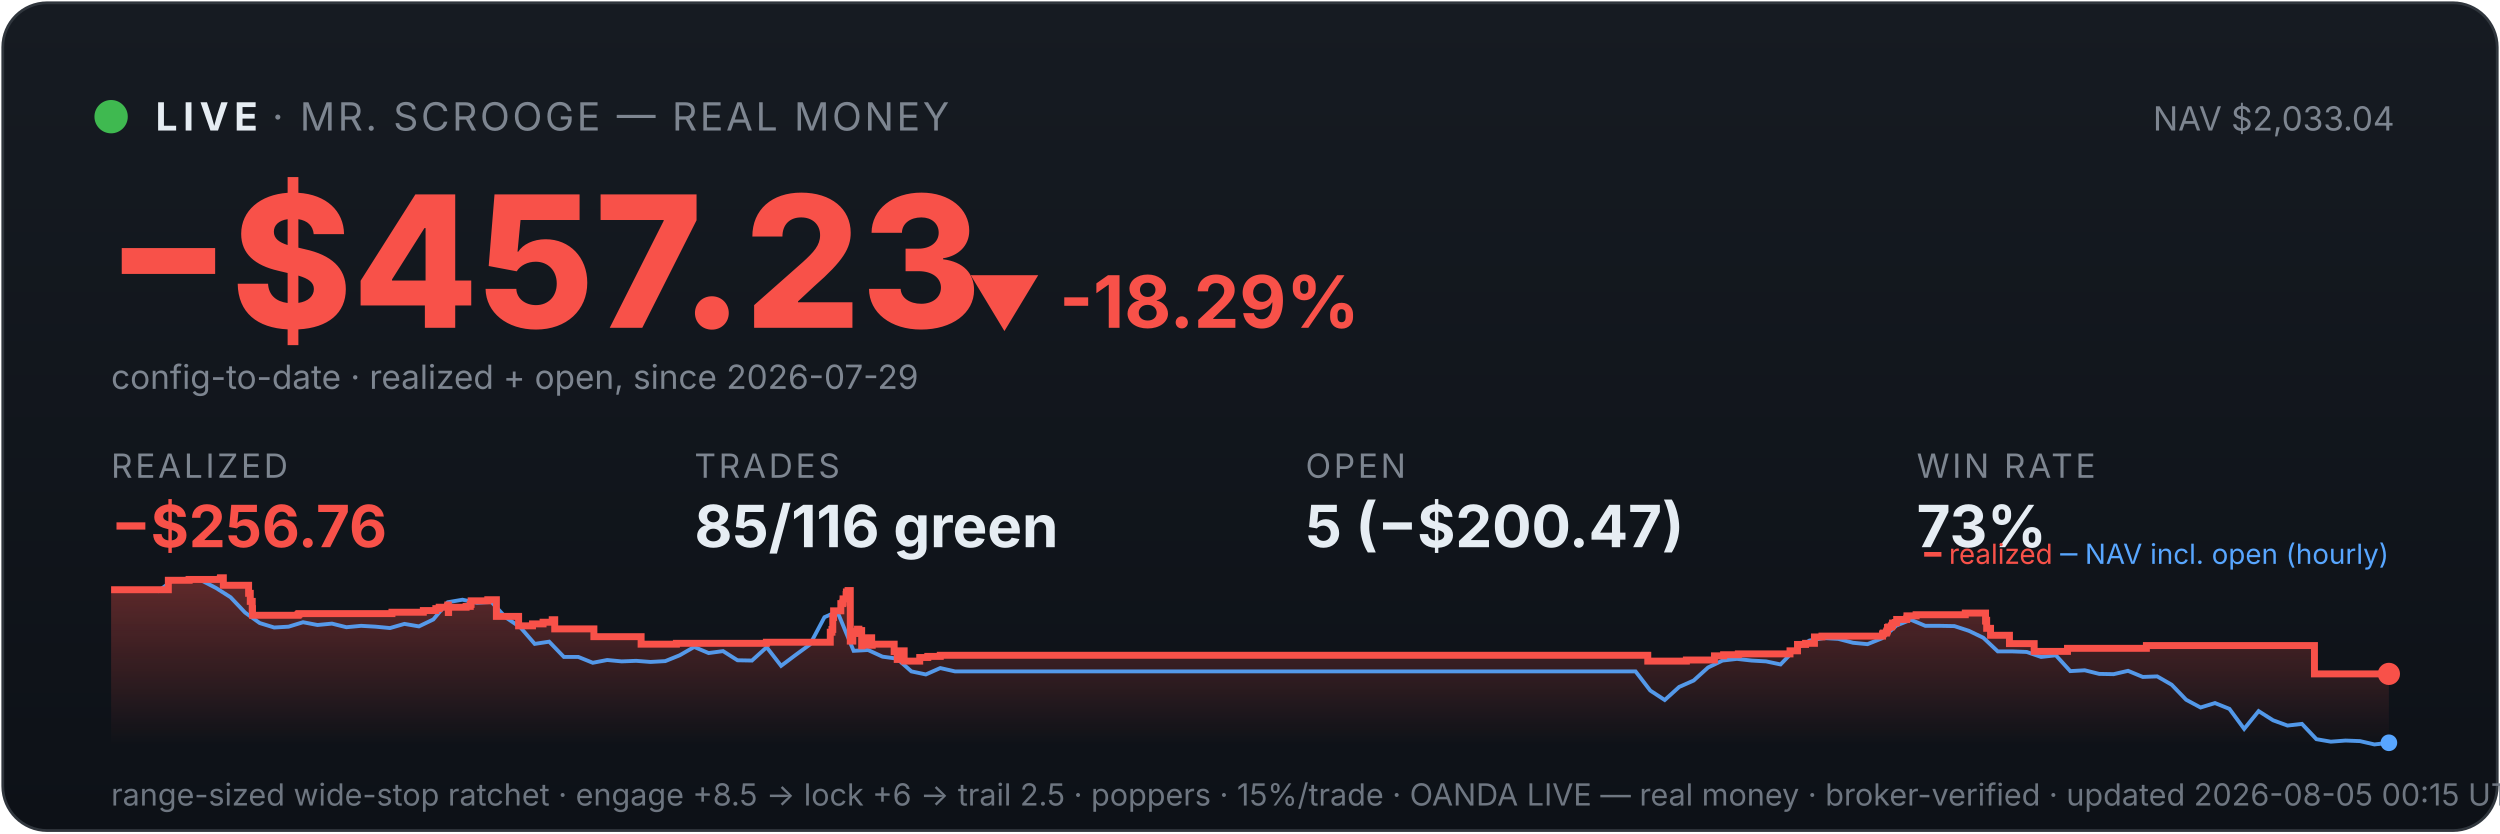
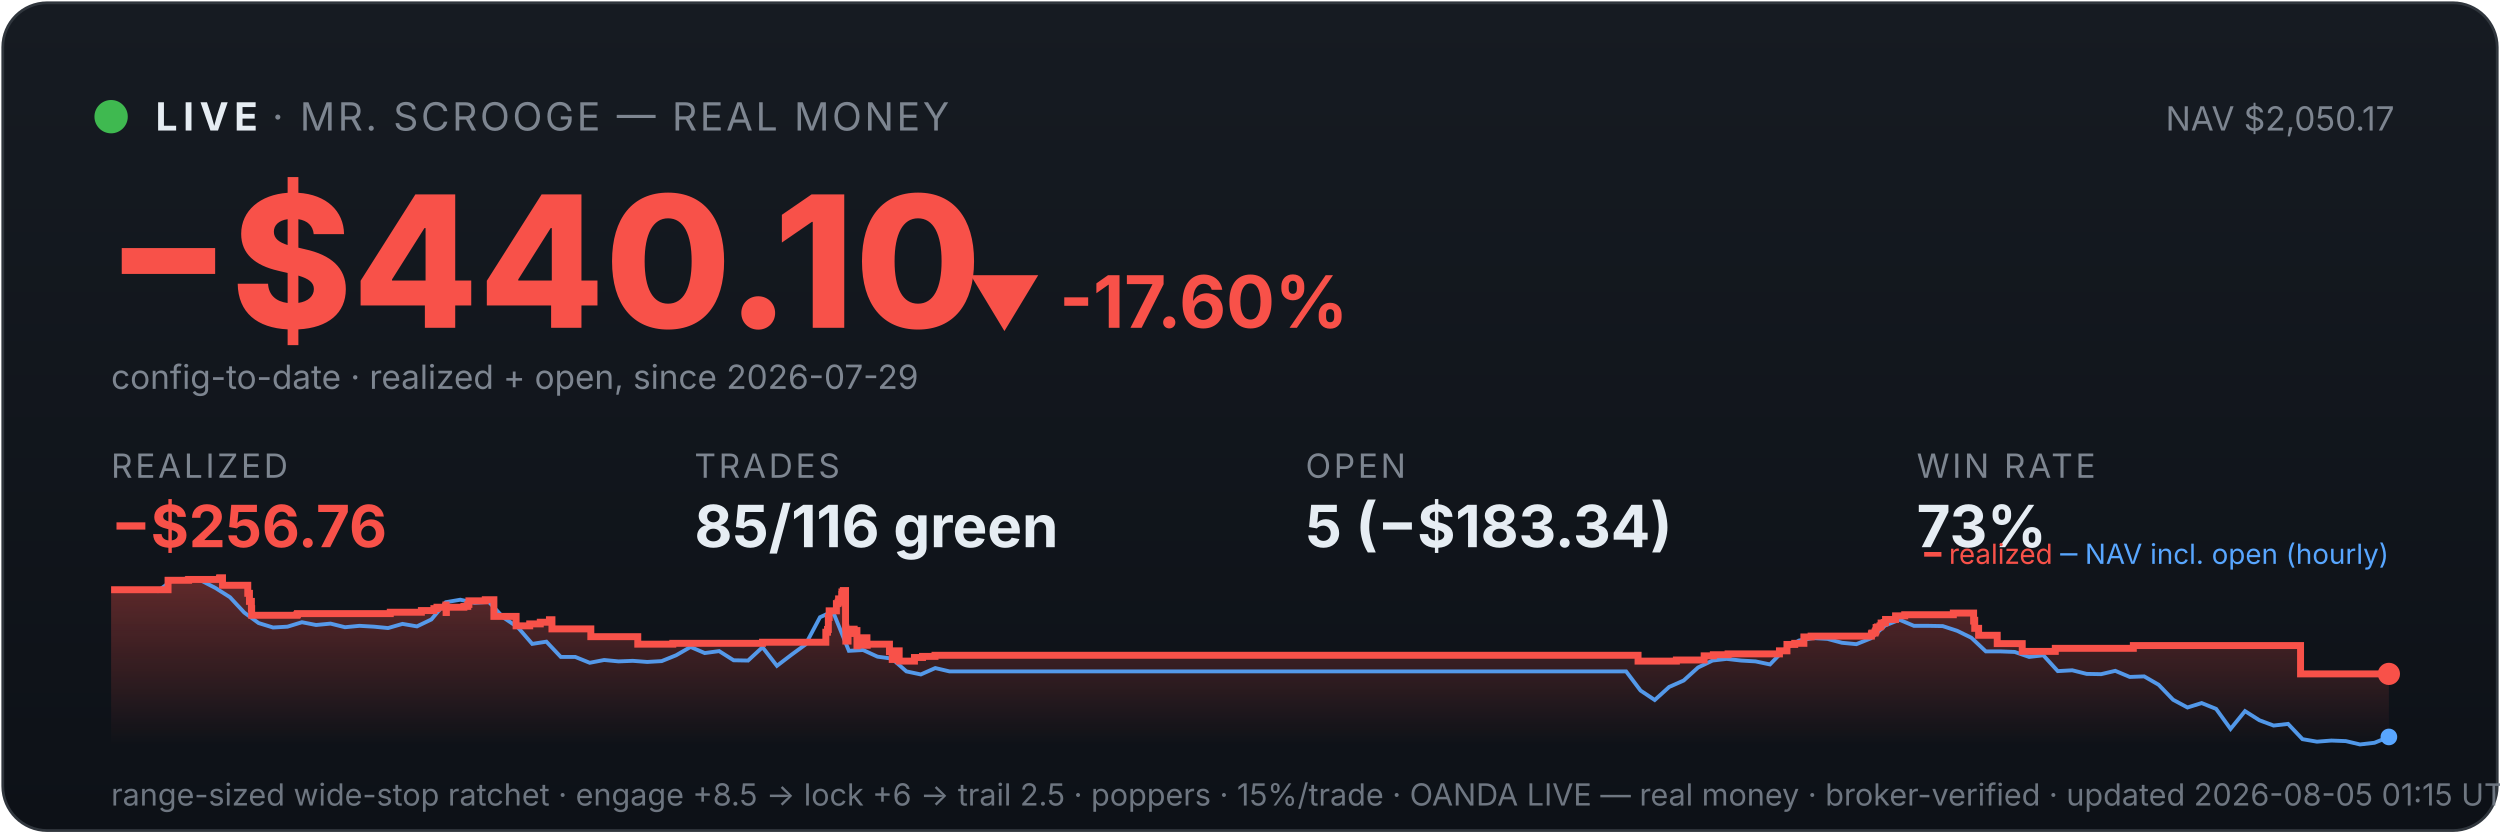
<svg xmlns="http://www.w3.org/2000/svg" viewBox="0 0 900 300" width="100%" font-family="system-ui,-apple-system,sans-serif">
  <defs>
    <linearGradient id="bg" x1="0" y1="0" x2="0" y2="1">
      <stop offset="0" stop-color="#161b22" />
      <stop offset="1" stop-color="#0d1117" />
    </linearGradient>
    <linearGradient id="fill" x1="0" y1="0" x2="0" y2="1">
      <stop offset="0" stop-color="#f85149" stop-opacity="0.35" />
      <stop offset="1" stop-color="#f85149" stop-opacity="0" />
    </linearGradient>
  </defs>
  <rect x="1" y="1" width="898" height="298" rx="16" fill="url(#bg)" stroke="#30363d" />
  <circle cx="40" cy="42" r="6" fill="#3fb950" />
  <text x="56" y="47" font-size="14" font-weight="700" fill="#e6edf3" letter-spacing="2">LIVE</text>
  <text x="98" y="47" font-size="14" fill="#7d8590" letter-spacing="1">· MR. SCROOGE — REAL MONEY</text>
-   <text x="862" y="47" font-size="12" fill="#7d8590" text-anchor="end">NAV $2,033.04</text>
-   <text x="38" y="118" font-size="66" font-weight="800" fill="#f85149">−$457.23</text>
-   <text x="348" y="118" font-size="26" font-weight="700" fill="#f85149">▼ -18.29%</text>
+   <text x="862" y="47" font-size="12" fill="#7d8590" text-anchor="end">NAV $2,050.17</text>
+   <text x="38" y="118" font-size="66" font-weight="800" fill="#f85149">−$440.10</text>
+   <text x="348" y="118" font-size="26" font-weight="700" fill="#f85149">▼ -17.60%</text>
  <text x="40" y="140" font-size="12" fill="#7d8590">config-to-date · realized + open, since 2026-07-29</text>
  <text x="40" y="172" font-family="system-ui,-apple-system,sans-serif" font-size="12" fill="#7d8590" letter-spacing="1">REALIZED</text>
  <text x="40" y="197" font-family="system-ui,-apple-system,sans-serif" font-size="21" font-weight="700" fill="#f85149">−$256.76</text>
  <text x="250" y="172" font-family="system-ui,-apple-system,sans-serif" font-size="12" fill="#7d8590" letter-spacing="1">TRADES</text>
  <text x="250" y="197" font-family="system-ui,-apple-system,sans-serif" font-size="21" font-weight="700" fill="#e6edf3">85/116 green</text>
  <text x="470" y="172" font-family="system-ui,-apple-system,sans-serif" font-size="12" fill="#7d8590" letter-spacing="1">OPEN</text>
-   <text x="470" y="197" font-family="system-ui,-apple-system,sans-serif" font-size="21" font-weight="700" fill="#e6edf3">5 (−$200.47)</text>
+   <text x="470" y="197" font-family="system-ui,-apple-system,sans-serif" font-size="21" font-weight="700" fill="#e6edf3">5 (−$183.34)</text>
  <text x="690" y="172" font-family="system-ui,-apple-system,sans-serif" font-size="12" fill="#7d8590" letter-spacing="1">WIN RATE</text>
  <text x="690" y="197" font-family="system-ui,-apple-system,sans-serif" font-size="21" font-weight="700" fill="#e6edf3">73%</text>
-   <polygon points="40,268 40.0,212.3 60.6,212.3 60.6,208.9 68.1,208.9 68.1,208.6 79.3,208.6 79.3,208.3 79.4,208.3 79.4,208.0 80.4,208.0 80.4,210.7 89.5,210.7 89.5,213.6 90.1,213.6 90.1,216.5 90.8,216.5 90.8,219.1 90.9,219.1 90.9,221.5 107.3,221.5 107.3,221.2 107.6,221.2 107.6,220.9 141.1,220.9 141.1,220.4 152.4,220.4 152.4,219.8 156.9,219.8 156.9,219.1 158.1,219.1 158.1,218.6 161.2,218.6 161.2,217.8 161.4,217.8 161.4,220.5 161.5,220.5 161.5,218.6 167.8,218.6 167.8,218.3 169.3,218.3 169.3,217.6 169.6,217.6 169.6,216.3 175.6,216.3 175.6,215.9 178.7,215.9 178.7,218.7 178.7,218.7 178.7,221.9 186.7,221.9 186.7,225.3 191.7,225.3 191.7,224.6 195.5,224.6 195.5,224.0 198.8,224.0 198.8,223.1 199.7,223.1 199.7,222.6 199.7,222.6 199.7,226.4 213.8,226.4 213.8,229.2 230.8,229.2 230.8,231.9 243.5,231.9 243.5,231.6 275.9,231.6 275.9,231.2 298.9,231.2 298.9,229.5 298.9,229.5 298.9,228.9 298.9,228.9 298.9,227.6 299.5,227.6 299.5,226.6 299.8,226.6 299.8,222.3 300.1,222.3 300.1,219.9 302.7,219.9 302.7,218.4 302.7,218.4 302.7,217.3 303.4,217.3 303.4,216.8 303.5,216.8 303.5,215.6 304.6,215.6 304.6,214.0 304.7,214.0 304.7,213.1 305.3,213.1 305.3,212.6 306.1,212.6 306.1,216.5 306.1,216.5 306.1,221.2 306.1,221.2 306.1,226.0 306.1,226.0 306.1,230.8 307.0,230.8 307.0,227.9 307.2,227.9 307.2,227.5 308.3,227.5 308.3,227.3 308.7,227.3 308.7,226.5 309.2,226.5 309.2,229.3 309.2,229.3 309.2,227.7 309.4,227.7 309.4,227.5 310.0,227.5 310.0,227.0 310.2,227.0 310.2,229.7 310.2,229.7 310.2,232.5 310.3,232.5 310.3,232.1 310.9,232.1 310.9,232.2 311.4,232.2 311.4,231.7 311.4,231.7 311.4,231.2 311.9,231.2 311.9,230.2 312.0,230.2 312.0,230.0 312.0,230.0 312.0,229.6 313.8,229.6 313.8,232.3 314.0,232.3 314.0,231.9 321.9,231.9 321.9,234.6 323.0,234.6 323.0,237.4 323.2,237.4 323.2,235.9 323.4,235.9 323.4,234.9 324.1,234.9 324.1,234.3 325.5,234.3 325.5,238.0 331.1,238.0 331.1,236.7 334.0,236.7 334.0,236.3 338.5,236.3 338.5,235.9 593.2,235.9 593.2,238.0 607.1,238.0 607.1,237.6 617.2,237.6 617.2,236.1 620.5,236.1 620.5,235.7 625.8,235.7 625.8,235.4 644.4,235.4 644.4,234.7 644.4,234.7 644.4,234.3 647.1,234.3 647.1,232.0 650.0,232.0 650.0,231.6 653.2,231.6 653.2,229.3 655.9,229.3 655.9,229.0 677.7,229.0 677.7,228.2 678.0,228.2 678.0,227.9 679.1,227.9 679.1,227.5 679.3,227.5 679.3,227.1 679.5,227.1 679.5,225.9 679.9,225.9 679.9,225.7 680.9,225.7 680.9,225.3 681.2,225.3 681.2,225.0 681.3,225.0 681.3,224.3 682.3,224.3 682.3,224.1 682.8,224.1 682.8,223.4 682.8,223.4 682.8,223.0 686.4,223.0 686.4,222.6 686.5,222.6 686.5,222.0 686.5,222.0 686.5,221.7 689.8,221.7 689.8,221.3 707.5,221.3 707.5,220.7 714.8,220.7 714.8,223.6 714.9,223.6 714.9,223.3 715.2,223.3 715.2,226.2 716.6,226.2 716.6,228.7 723.4,228.7 723.4,231.7 732.3,231.7 732.3,234.5 744.3,234.5 744.3,233.4 772.7,233.4 772.7,232.4 833.2,232.4 833.2,242.6 860.0,242.6 860.0,242.6 860,268" fill="url(#fill)" />
-   <polyline points="41.2,212.3 41.3,212.3 46.5,212.2 47.4,212.2 51.7,212.4 57.0,212.8 62.2,208.9 67.4,208.3 72.6,209.0 77.8,211.7 83.0,215.0 88.2,220.5 93.5,224.3 98.7,225.9 103.9,225.6 109.1,224.0 114.3,225.0 119.5,224.5 124.7,225.8 130.0,225.3 135.2,225.6 140.4,226.1 145.6,224.6 150.8,225.5 156.0,223.0 161.2,216.8 166.5,215.9 171.7,217.0 176.9,216.7 182.1,222.3 187.3,225.8 192.5,231.8 197.7,231.0 203.0,236.5 208.2,236.5 213.4,238.6 218.6,237.6 223.8,238.1 229.0,237.9 234.2,238.3 239.5,238.0 244.7,235.9 249.9,232.9 255.1,235.1 260.3,234.4 265.5,237.7 270.7,237.8 276.0,233.0 281.2,239.7 286.4,235.8 291.6,232.0 296.8,222.2 300.6,220.5 302.0,221.5 307.3,234.3 312.5,234.0 317.7,236.4 322.9,237.1 328.1,241.7 333.3,242.8 338.5,240.5 343.8,241.7 349.0,241.7 354.2,241.7 359.4,241.7 364.6,241.7 369.8,241.7 375.0,241.7 380.3,241.7 385.5,241.7 390.7,241.7 395.9,241.7 401.1,241.7 406.3,241.7 411.5,241.7 416.8,241.7 422.0,241.7 427.2,241.7 432.4,241.7 437.6,241.7 442.8,241.7 448.0,241.7 453.3,241.7 458.5,241.7 463.7,241.7 468.9,241.7 474.1,241.7 479.3,241.7 484.5,241.7 489.8,241.7 495.0,241.7 500.2,241.7 505.4,241.7 510.6,241.7 515.8,241.7 521.0,241.7 526.3,241.7 531.5,241.7 536.7,241.7 541.9,241.7 547.1,241.7 552.3,241.7 557.6,241.7 562.8,241.7 568.0,241.7 573.2,241.7 578.4,241.7 583.6,241.7 588.8,241.7 594.1,248.6 599.3,252.0 604.5,247.3 609.7,245.0 614.9,240.3 620.1,237.8 625.3,237.2 630.6,237.8 635.8,238.1 641.0,239.2 646.2,233.8 651.4,230.6 656.6,229.7 661.8,230.0 667.1,231.4 672.3,231.9 677.5,229.8 682.7,225.2 687.9,223.1 693.1,225.3 698.3,225.3 703.6,225.4 708.8,227.1 714.0,229.6 719.2,234.5 724.4,234.5 729.6,234.7 734.8,236.5 740.1,235.9 745.3,241.6 750.5,241.3 755.7,242.6 760.9,242.7 766.1,241.5 771.4,243.7 776.6,243.5 781.8,246.5 787.0,251.9 792.2,254.7 797.4,253.1 802.6,255.2 807.9,262.4 813.1,256.0 818.3,259.3 823.5,261.2 828.7,260.6 833.9,266.1 839.1,267.0 844.4,266.6 849.6,266.8 854.8,268.0 860.0,267.4" fill="none" stroke="#58a6ff" stroke-width="1.4" opacity="0.9" />
-   <polyline points="40.0,212.3 60.6,212.3 60.6,208.9 68.1,208.9 68.1,208.6 79.3,208.6 79.3,208.3 79.4,208.3 79.4,208.0 80.4,208.0 80.4,210.7 89.5,210.7 89.5,213.6 90.1,213.6 90.1,216.5 90.8,216.5 90.8,219.1 90.9,219.1 90.9,221.5 107.3,221.5 107.3,221.2 107.6,221.2 107.6,220.9 141.1,220.9 141.1,220.4 152.4,220.4 152.4,219.8 156.9,219.8 156.9,219.1 158.1,219.1 158.1,218.6 161.2,218.6 161.2,217.8 161.4,217.8 161.4,220.5 161.5,220.5 161.5,218.6 167.8,218.6 167.8,218.3 169.3,218.3 169.3,217.6 169.6,217.6 169.6,216.3 175.6,216.3 175.6,215.9 178.7,215.9 178.7,218.7 178.7,218.7 178.7,221.9 186.7,221.9 186.7,225.3 191.7,225.3 191.7,224.6 195.5,224.6 195.5,224.0 198.8,224.0 198.8,223.1 199.7,223.1 199.7,222.6 199.7,222.6 199.7,226.4 213.8,226.4 213.8,229.2 230.8,229.2 230.8,231.9 243.5,231.9 243.5,231.6 275.9,231.6 275.9,231.2 298.9,231.2 298.9,229.5 298.9,229.5 298.9,228.9 298.9,228.9 298.9,227.6 299.5,227.6 299.5,226.6 299.8,226.6 299.8,222.3 300.1,222.3 300.1,219.9 302.7,219.9 302.7,218.4 302.7,218.4 302.7,217.3 303.4,217.3 303.4,216.8 303.5,216.8 303.5,215.6 304.6,215.6 304.6,214.0 304.7,214.0 304.7,213.1 305.3,213.1 305.3,212.6 306.1,212.6 306.1,216.5 306.1,216.5 306.1,221.2 306.1,221.2 306.1,226.0 306.1,226.0 306.1,230.8 307.0,230.8 307.0,227.9 307.2,227.9 307.2,227.5 308.3,227.5 308.3,227.3 308.7,227.3 308.7,226.5 309.2,226.5 309.2,229.3 309.2,229.3 309.2,227.7 309.4,227.7 309.4,227.5 310.0,227.5 310.0,227.0 310.2,227.0 310.2,229.7 310.2,229.7 310.2,232.5 310.3,232.5 310.3,232.1 310.9,232.1 310.9,232.2 311.4,232.2 311.4,231.7 311.4,231.7 311.4,231.2 311.9,231.2 311.9,230.2 312.0,230.2 312.0,230.0 312.0,230.0 312.0,229.6 313.8,229.6 313.8,232.3 314.0,232.3 314.0,231.9 321.9,231.9 321.9,234.6 323.0,234.6 323.0,237.4 323.2,237.4 323.2,235.9 323.4,235.9 323.4,234.9 324.1,234.9 324.1,234.3 325.5,234.3 325.5,238.0 331.1,238.0 331.1,236.7 334.0,236.7 334.0,236.3 338.5,236.3 338.5,235.9 593.2,235.9 593.2,238.0 607.1,238.0 607.1,237.6 617.2,237.6 617.2,236.1 620.5,236.1 620.5,235.7 625.8,235.7 625.8,235.4 644.4,235.4 644.4,234.7 644.4,234.7 644.4,234.3 647.1,234.3 647.1,232.0 650.0,232.0 650.0,231.6 653.2,231.6 653.2,229.3 655.9,229.3 655.9,229.0 677.7,229.0 677.7,228.2 678.0,228.2 678.0,227.9 679.1,227.9 679.1,227.5 679.3,227.5 679.3,227.1 679.5,227.1 679.5,225.9 679.9,225.9 679.9,225.7 680.9,225.7 680.9,225.3 681.2,225.3 681.2,225.0 681.3,225.0 681.3,224.3 682.3,224.3 682.3,224.1 682.8,224.1 682.8,223.4 682.8,223.4 682.8,223.0 686.4,223.0 686.4,222.6 686.5,222.6 686.5,222.0 686.5,222.0 686.5,221.7 689.8,221.7 689.8,221.3 707.5,221.3 707.5,220.7 714.8,220.7 714.8,223.6 714.9,223.6 714.9,223.3 715.2,223.3 715.2,226.2 716.6,226.2 716.6,228.7 723.4,228.7 723.4,231.7 732.3,231.7 732.3,234.5 744.3,234.5 744.3,233.4 772.7,233.4 772.7,232.4 833.2,232.4 833.2,242.6 860.0,242.6 860.0,242.6" fill="none" stroke="#f85149" stroke-width="2.5" />
+   <polygon points="40,268 40.0,212.3 60.5,212.3 60.5,208.9 67.9,208.9 67.9,208.6 79.0,208.6 79.0,208.3 79.1,208.3 79.1,208.0 80.1,208.0 80.1,210.7 89.2,210.7 89.2,213.6 89.8,213.6 89.8,216.5 90.5,216.5 90.5,219.1 90.6,219.1 90.6,221.5 106.9,221.5 106.9,221.2 107.1,221.2 107.1,220.9 140.5,220.9 140.5,220.4 151.7,220.4 151.7,219.8 156.2,219.8 156.2,219.1 157.3,219.1 157.3,218.6 160.5,218.6 160.5,217.8 160.6,217.8 160.6,220.5 160.7,220.5 160.7,218.6 167.0,218.6 167.0,218.3 168.4,218.3 168.4,217.6 168.8,217.6 168.8,216.3 174.7,216.3 174.7,215.9 177.8,215.9 177.8,218.7 177.8,218.7 177.8,221.9 185.8,221.9 185.8,225.3 190.7,225.3 190.7,224.6 194.5,224.6 194.5,224.0 197.8,224.0 197.8,223.1 198.7,223.1 198.7,222.6 198.7,222.6 198.7,226.4 212.7,226.4 212.7,229.2 229.6,229.2 229.6,231.9 242.2,231.9 242.2,231.6 274.5,231.6 274.5,231.2 297.3,231.2 297.3,229.5 297.3,229.5 297.3,228.9 297.3,228.9 297.3,227.6 297.9,227.6 297.9,226.6 298.2,226.6 298.2,222.3 298.5,222.3 298.5,219.9 301.1,219.9 301.1,218.4 301.1,218.4 301.1,217.3 301.7,217.3 301.7,216.8 301.9,216.8 301.9,215.6 303.0,215.6 303.0,214.0 303.1,214.0 303.1,213.1 303.6,213.1 303.6,212.6 304.4,212.6 304.4,216.5 304.4,216.5 304.4,221.2 304.4,221.2 304.4,226.0 304.5,226.0 304.5,230.8 305.3,230.8 305.3,227.9 305.5,227.9 305.5,227.5 306.6,227.5 306.6,227.3 307.0,227.3 307.0,226.5 307.5,226.5 307.5,229.3 307.5,229.3 307.5,227.7 307.7,227.7 307.7,227.5 308.3,227.5 308.3,227.0 308.5,227.0 308.5,229.7 308.5,229.7 308.5,232.5 308.6,232.5 308.6,232.1 309.2,232.1 309.2,232.2 309.7,232.2 309.7,231.7 309.7,231.7 309.7,231.2 310.2,231.2 310.2,230.2 310.3,230.2 310.3,230.0 310.3,230.0 310.3,229.6 312.1,229.6 312.1,232.3 312.2,232.3 312.2,231.9 320.2,231.9 320.2,234.6 321.2,234.6 321.2,237.4 321.4,237.4 321.4,235.9 321.6,235.9 321.6,234.9 322.3,234.9 322.3,234.3 323.7,234.3 323.7,238.0 329.2,238.0 329.2,236.7 332.1,236.7 332.1,236.3 336.6,236.3 336.6,235.9 589.7,235.9 589.7,238.0 603.5,238.0 603.5,237.6 613.5,237.6 613.5,236.1 616.8,236.1 616.8,235.7 622.1,235.7 622.1,235.4 640.6,235.4 640.6,234.7 640.6,234.7 640.6,234.3 643.3,234.3 643.3,232.0 646.1,232.0 646.1,231.6 649.4,231.6 649.4,229.3 652.0,229.3 652.0,229.0 673.7,229.0 673.7,228.2 673.9,228.2 673.9,227.9 675.0,227.9 675.0,227.5 675.2,227.5 675.2,227.1 675.4,227.1 675.4,225.9 675.9,225.9 675.9,225.7 676.8,225.7 676.8,225.3 677.2,225.3 677.2,225.0 677.2,225.0 677.2,224.3 678.3,224.3 678.3,224.1 678.8,224.1 678.8,223.4 678.8,223.4 678.8,223.0 682.4,223.0 682.4,222.6 682.4,222.6 682.4,222.0 682.4,222.0 682.4,221.7 685.7,221.7 685.7,221.3 703.2,221.3 703.2,220.7 710.5,220.7 710.5,223.6 710.6,223.6 710.6,223.3 710.9,223.3 710.9,226.2 712.3,226.2 712.3,228.7 719.0,228.7 719.0,231.7 728.0,231.7 728.0,234.5 739.9,234.5 739.9,233.4 768.0,233.4 768.0,232.4 828.2,232.4 828.2,242.6 860.0,242.6 860.0,242.6 860,268" fill="url(#fill)" />
+   <polyline points="41.1,212.3 41.3,212.3 46.5,212.2 47.3,212.2 51.7,212.4 56.8,212.8 62.0,208.9 67.2,208.3 72.4,209.0 77.6,211.7 82.8,215.0 87.9,220.5 93.1,224.3 98.3,225.9 103.5,225.6 108.7,224.0 113.8,225.0 119.0,224.5 124.2,225.8 129.4,225.3 134.6,225.6 139.7,226.1 144.9,224.6 150.1,225.5 155.3,223.0 160.5,216.8 165.7,215.9 170.8,217.0 176.0,216.7 181.2,222.3 186.4,225.8 191.6,231.8 196.7,231.0 201.9,236.5 207.1,236.5 212.3,238.6 217.5,237.6 222.7,238.1 227.8,237.9 233.0,238.3 238.2,238.0 243.4,235.9 248.6,232.9 253.7,235.1 258.9,234.4 264.1,237.7 269.3,237.8 274.5,233.0 279.7,239.7 284.8,235.8 290.0,232.0 295.2,222.2 298.9,220.5 300.4,221.5 305.6,234.3 310.7,234.0 315.9,236.4 321.1,237.1 326.3,241.7 331.5,242.8 336.7,240.5 341.8,241.7 347.0,241.7 352.2,241.7 357.4,241.7 362.6,241.7 367.7,241.7 372.9,241.7 378.1,241.7 383.3,241.7 388.5,241.7 393.7,241.7 398.8,241.7 404.0,241.7 409.2,241.7 414.4,241.7 419.6,241.7 424.7,241.7 429.9,241.7 435.1,241.7 440.3,241.7 445.5,241.7 450.7,241.7 455.8,241.7 461.0,241.7 466.2,241.7 471.4,241.7 476.6,241.7 481.7,241.7 486.9,241.7 492.1,241.7 497.3,241.7 502.5,241.7 507.6,241.7 512.8,241.7 518.0,241.7 523.2,241.7 528.4,241.7 533.6,241.7 538.7,241.7 543.9,241.7 549.1,241.7 554.3,241.7 559.5,241.7 564.6,241.7 569.8,241.7 575.0,241.7 580.2,241.7 585.4,241.7 590.6,248.6 595.7,252.0 600.9,247.3 606.1,245.0 611.3,240.3 616.5,237.8 621.6,237.2 626.8,237.8 632.0,238.1 637.2,239.2 642.4,233.8 647.6,230.6 652.7,229.7 657.9,230.0 663.1,231.4 668.3,231.9 673.5,229.8 678.6,225.2 683.8,223.1 689.0,225.3 694.2,225.3 699.4,225.4 704.6,227.1 709.7,229.6 714.9,234.5 720.1,234.5 725.3,234.7 730.5,236.5 735.6,235.9 740.8,241.6 746.0,241.3 751.2,242.6 756.4,242.7 761.5,241.5 766.7,243.7 771.9,243.5 777.1,246.5 782.3,251.9 787.5,254.7 792.6,253.1 797.8,255.2 803.0,262.4 808.2,256.0 813.4,259.3 818.5,261.2 823.7,260.6 828.9,266.1 834.1,267.0 839.3,266.6 844.5,266.8 849.6,268.0 854.8,267.4 860.0,265.3" fill="none" stroke="#58a6ff" stroke-width="1.4" opacity="0.9" />
+   <polyline points="40.0,212.3 60.5,212.3 60.5,208.9 67.9,208.9 67.9,208.6 79.0,208.6 79.0,208.3 79.1,208.3 79.1,208.0 80.1,208.0 80.1,210.7 89.2,210.7 89.2,213.6 89.8,213.6 89.8,216.5 90.5,216.5 90.5,219.1 90.6,219.1 90.6,221.5 106.9,221.5 106.9,221.2 107.1,221.2 107.1,220.9 140.5,220.9 140.5,220.4 151.7,220.4 151.7,219.8 156.2,219.8 156.2,219.1 157.3,219.1 157.3,218.6 160.5,218.6 160.5,217.8 160.6,217.8 160.6,220.5 160.7,220.5 160.7,218.6 167.0,218.6 167.0,218.3 168.4,218.3 168.4,217.6 168.8,217.6 168.8,216.3 174.7,216.3 174.7,215.9 177.8,215.9 177.8,218.7 177.8,218.7 177.8,221.9 185.8,221.9 185.8,225.3 190.7,225.3 190.7,224.6 194.5,224.6 194.5,224.0 197.8,224.0 197.8,223.1 198.7,223.1 198.7,222.6 198.7,222.6 198.7,226.4 212.7,226.4 212.7,229.2 229.6,229.2 229.6,231.9 242.2,231.9 242.2,231.6 274.5,231.6 274.5,231.2 297.3,231.2 297.3,229.5 297.3,229.5 297.3,228.9 297.3,228.9 297.3,227.6 297.9,227.6 297.9,226.6 298.2,226.6 298.2,222.3 298.5,222.3 298.5,219.9 301.1,219.9 301.1,218.4 301.1,218.4 301.1,217.3 301.7,217.3 301.7,216.8 301.9,216.8 301.9,215.6 303.0,215.6 303.0,214.0 303.1,214.0 303.1,213.1 303.6,213.1 303.6,212.6 304.4,212.6 304.4,216.5 304.4,216.5 304.4,221.2 304.4,221.2 304.4,226.0 304.5,226.0 304.5,230.8 305.3,230.8 305.3,227.9 305.5,227.9 305.5,227.5 306.6,227.5 306.6,227.3 307.0,227.3 307.0,226.5 307.5,226.5 307.5,229.3 307.5,229.3 307.5,227.7 307.7,227.7 307.7,227.5 308.3,227.5 308.3,227.0 308.5,227.0 308.5,229.7 308.5,229.7 308.5,232.5 308.6,232.5 308.6,232.1 309.2,232.1 309.2,232.2 309.7,232.2 309.7,231.7 309.7,231.7 309.7,231.2 310.2,231.2 310.2,230.2 310.3,230.2 310.3,230.0 310.3,230.0 310.3,229.6 312.1,229.6 312.1,232.3 312.2,232.3 312.2,231.9 320.2,231.9 320.2,234.6 321.2,234.6 321.2,237.4 321.4,237.4 321.4,235.9 321.6,235.9 321.6,234.9 322.3,234.9 322.3,234.3 323.7,234.3 323.7,238.0 329.2,238.0 329.2,236.7 332.1,236.7 332.1,236.3 336.6,236.3 336.6,235.9 589.7,235.9 589.7,238.0 603.5,238.0 603.5,237.6 613.5,237.6 613.5,236.1 616.8,236.1 616.8,235.7 622.1,235.7 622.1,235.4 640.6,235.4 640.6,234.7 640.6,234.7 640.6,234.3 643.3,234.3 643.3,232.0 646.1,232.0 646.1,231.6 649.4,231.6 649.4,229.3 652.0,229.3 652.0,229.0 673.7,229.0 673.7,228.2 673.9,228.2 673.9,227.9 675.0,227.9 675.0,227.5 675.2,227.5 675.2,227.1 675.4,227.1 675.4,225.9 675.9,225.9 675.9,225.7 676.8,225.7 676.8,225.3 677.2,225.3 677.2,225.0 677.2,225.0 677.2,224.3 678.3,224.3 678.3,224.1 678.8,224.1 678.8,223.4 678.8,223.4 678.8,223.0 682.4,223.0 682.4,222.6 682.4,222.6 682.4,222.0 682.4,222.0 682.4,221.7 685.7,221.7 685.7,221.3 703.2,221.3 703.2,220.7 710.5,220.7 710.5,223.6 710.6,223.6 710.6,223.3 710.9,223.3 710.9,226.2 712.3,226.2 712.3,228.7 719.0,228.7 719.0,231.7 728.0,231.7 728.0,234.5 739.9,234.5 739.9,233.4 768.0,233.4 768.0,232.4 828.2,232.4 828.2,242.6 860.0,242.6 860.0,242.6" fill="none" stroke="#f85149" stroke-width="2.5" />
  <circle cx="860.0" cy="242.6" r="4" fill="#f85149" />
-   <circle cx="860.0" cy="267.4" r="3" fill="#58a6ff" />
+   <circle cx="860.0" cy="265.3" r="3" fill="#58a6ff" />
  <text x="860" y="203" font-size="10" text-anchor="end" fill="#7d8590">
    <tspan fill="#f85149">━ realized</tspan>
    <tspan fill="#58a6ff">─ NAV incl. open (hourly)</tspan>
  </text>
-   <text x="40" y="290" font-size="11" fill="#6e7681">range-sized wide-stop ratchet · engage +8.5 → lock +6 → trail 2.5 · poppers · 15%/trade · OANDA LIVE — real money · broker-verified · updated 2026-08-05 00:15 UTC</text>
+   <text x="40" y="290" font-size="11" fill="#6e7681">range-sized wide-stop ratchet · engage +8.5 → lock +6 → trail 2.5 · poppers · 15%/trade · OANDA LIVE — real money · broker-verified · updated 2026-08-05 01:15 UTC</text>
</svg>
